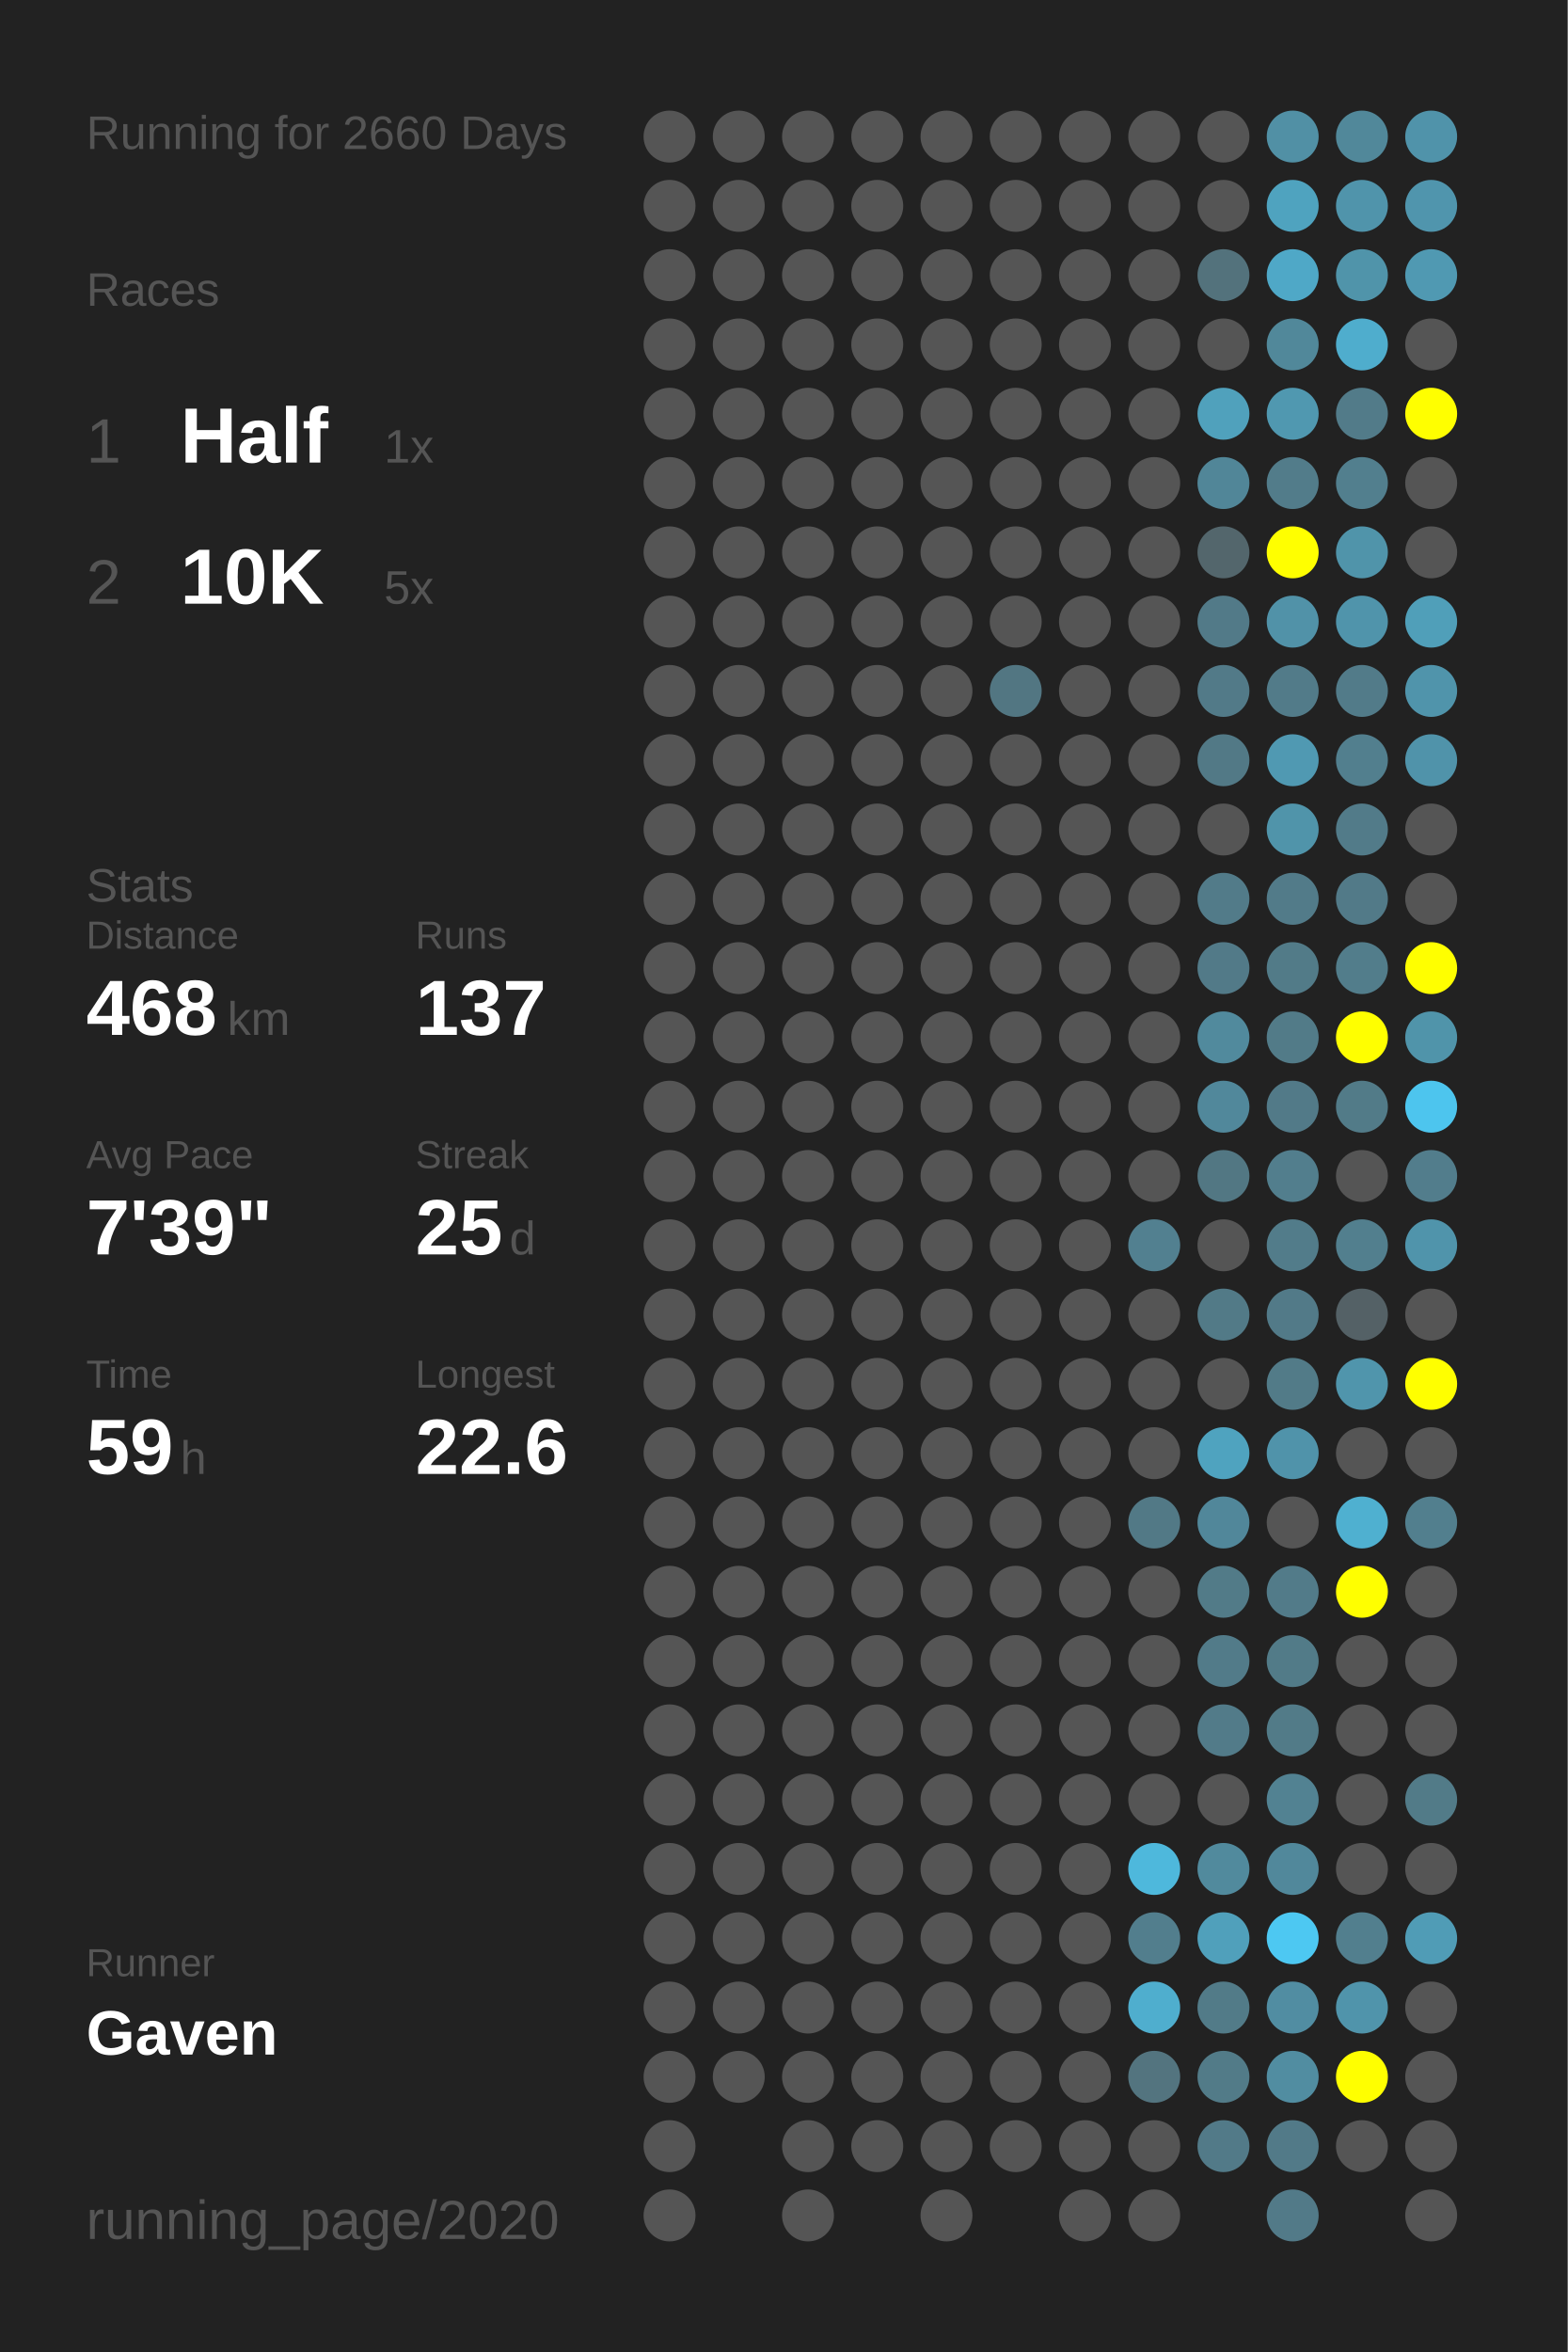
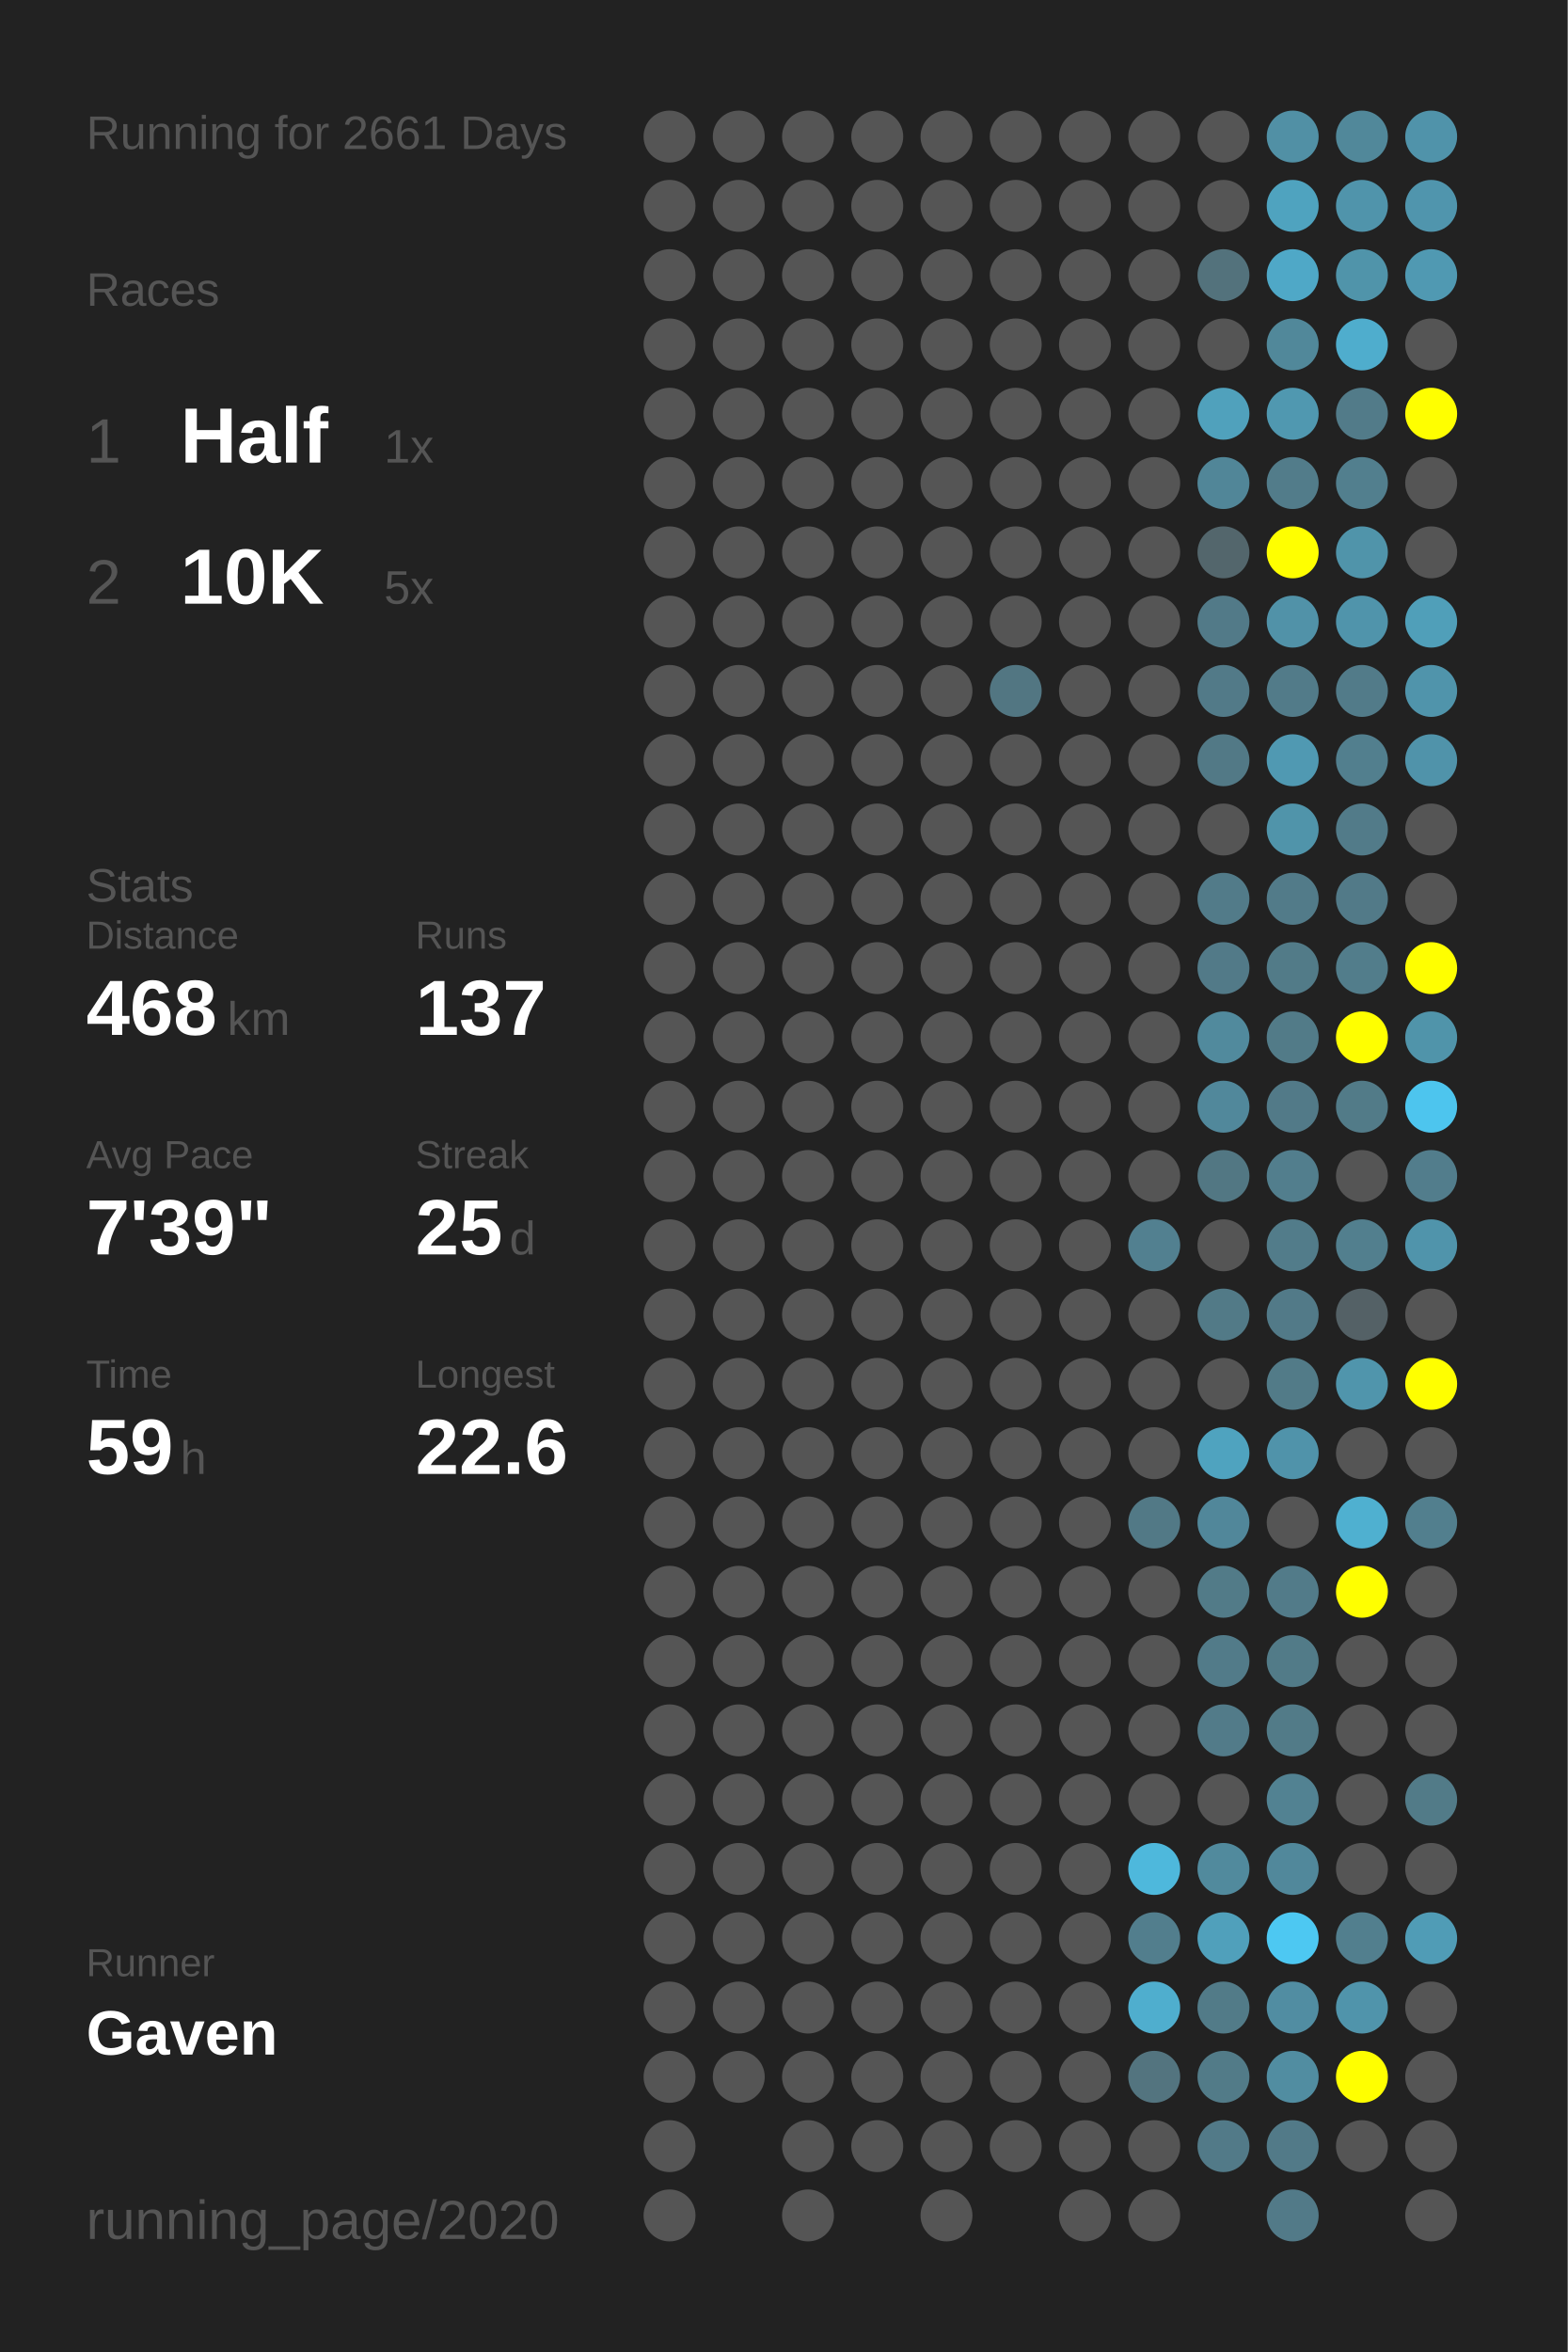
<svg xmlns="http://www.w3.org/2000/svg" baseProfile="full" height="300mm" version="1.1" viewBox="0,0,200,300" width="200mm">
  <defs />
  <rect fill="#222222" height="300" width="200" x="0" y="0" />
-   <text fill="#555555" style="font-size:6px; font-family:Arial;" x="11" y="19">Running for 2660 Days</text>
+   <text fill="#555555" style="font-size:6px; font-family:Arial;" x="11" y="19">Running for 2661 Days</text>
  <text fill="#555555" style="font-size:6px; font-family:Arial;" x="11" y="39">Races</text>
  <text fill="#555555" style="font-size:8px; font-family:Arial;" x="11" y="59">1</text>
  <text fill="#FFFFFF" style="font-size:10px; font-family:Arial; font-weight:bold;" x="23" y="59">Half</text>
  <text fill="#555555" style="font-size:6px; font-family:Arial;" x="49" y="59">1x</text>
  <text fill="#555555" style="font-size:8px; font-family:Arial;" x="11" y="77">2</text>
  <text fill="#FFFFFF" style="font-size:10px; font-family:Arial; font-weight:bold;" x="23" y="77">10K</text>
  <text fill="#555555" style="font-size:6px; font-family:Arial;" x="49" y="77">5x</text>
  <text fill="#555555" style="font-size:6px; font-family:Arial;" x="11" y="115">Stats</text>
  <text fill="#555555" style="font-size:5px; font-family:Arial;" x="11" y="121">Distance</text>
  <text fill="#FFFFFF" style="font-size:10px; font-family:Arial; font-weight:bold;" x="11" y="132">468</text>
  <text fill="#555555" style="font-size:6px; font-family:Arial;" x="29" y="132">km</text>
  <text fill="#555555" style="font-size:5px; font-family:Arial;" x="53" y="121">Runs</text>
  <text fill="#FFFFFF" style="font-size:10px; font-family:Arial; font-weight:bold;" x="53" y="132">137</text>
  <text fill="#555555" style="font-size:5px; font-family:Arial;" x="11" y="149">Avg Pace</text>
  <text fill="#FFFFFF" style="font-size:10px; font-family:Arial; font-weight:bold;" x="11" y="160">7'39"</text>
  <text fill="#555555" style="font-size:5px; font-family:Arial;" x="53" y="149">Streak</text>
  <text fill="#FFFFFF" style="font-size:10px; font-family:Arial; font-weight:bold;" x="53" y="160">25</text>
  <text fill="#555555" style="font-size:6px; font-family:Arial;" x="65" y="160">d</text>
  <text fill="#555555" style="font-size:5px; font-family:Arial;" x="11" y="177">Time</text>
  <text fill="#FFFFFF" style="font-size:10px; font-family:Arial; font-weight:bold;" x="11" y="188">59</text>
  <text fill="#555555" style="font-size:6px; font-family:Arial;" x="23" y="188">h</text>
  <text fill="#555555" style="font-size:5px; font-family:Arial;" x="53" y="177">Longest</text>
  <text fill="#FFFFFF" style="font-size:10px; font-family:Arial; font-weight:bold;" x="53" y="188">22.6</text>
  <text fill="#555555" style="font-size:5px; font-family:Arial;" x="11" y="252.065">Runner</text>
  <text fill="#FFFFFF" style="font-size:8px; font-family:Arial; font-weight:bold;" x="11" y="262.065">Gaven</text>
  <text fill="#555555" style="font-size:7px; font-family:Arial;" x="11" y="285.581">running_page/2020</text>
  <circle cx="85.417" cy="17.419" fill="#555555" r="3.312" />
  <circle cx="85.417" cy="26.258" fill="#555555" r="3.312" />
  <circle cx="85.417" cy="35.097" fill="#555555" r="3.312" />
  <circle cx="85.417" cy="43.935" fill="#555555" r="3.312" />
  <circle cx="85.417" cy="52.774" fill="#555555" r="3.312" />
  <circle cx="85.417" cy="61.613" fill="#555555" r="3.312" />
  <circle cx="85.417" cy="70.452" fill="#555555" r="3.312" />
  <circle cx="85.417" cy="79.29" fill="#555555" r="3.312" />
  <circle cx="85.417" cy="88.129" fill="#555555" r="3.312" />
  <circle cx="85.417" cy="96.968" fill="#555555" r="3.312" />
  <circle cx="85.417" cy="105.806" fill="#555555" r="3.312" />
  <circle cx="85.417" cy="114.645" fill="#555555" r="3.312" />
  <circle cx="85.417" cy="123.484" fill="#555555" r="3.312" />
  <circle cx="85.417" cy="132.323" fill="#555555" r="3.312" />
  <circle cx="85.417" cy="141.161" fill="#555555" r="3.312" />
  <circle cx="85.417" cy="150" fill="#555555" r="3.312" />
  <circle cx="85.417" cy="158.839" fill="#555555" r="3.312" />
  <circle cx="85.417" cy="167.677" fill="#555555" r="3.312" />
  <circle cx="85.417" cy="176.516" fill="#555555" r="3.312" />
  <circle cx="85.417" cy="185.355" fill="#555555" r="3.312" />
  <circle cx="85.417" cy="194.194" fill="#555555" r="3.312" />
  <circle cx="85.417" cy="203.032" fill="#555555" r="3.312" />
  <circle cx="85.417" cy="211.871" fill="#555555" r="3.312" />
  <circle cx="85.417" cy="220.71" fill="#555555" r="3.312" />
  <circle cx="85.417" cy="229.548" fill="#555555" r="3.312" />
  <circle cx="85.417" cy="238.387" fill="#555555" r="3.312" />
  <circle cx="85.417" cy="247.226" fill="#555555" r="3.312" />
  <circle cx="85.417" cy="256.065" fill="#555555" r="3.312" />
  <circle cx="85.417" cy="264.903" fill="#555555" r="3.312" />
  <circle cx="85.417" cy="273.742" fill="#555555" r="3.312" />
  <circle cx="85.417" cy="282.581" fill="#555555" r="3.312" />
  <circle cx="94.25" cy="17.419" fill="#555555" r="3.312" />
  <circle cx="94.25" cy="26.258" fill="#555555" r="3.312" />
  <circle cx="94.25" cy="35.097" fill="#555555" r="3.312" />
  <circle cx="94.25" cy="43.935" fill="#555555" r="3.312" />
  <circle cx="94.25" cy="52.774" fill="#555555" r="3.312" />
  <circle cx="94.25" cy="61.613" fill="#555555" r="3.312" />
  <circle cx="94.25" cy="70.452" fill="#555555" r="3.312" />
  <circle cx="94.25" cy="79.29" fill="#555555" r="3.312" />
  <circle cx="94.25" cy="88.129" fill="#555555" r="3.312" />
  <circle cx="94.25" cy="96.968" fill="#555555" r="3.312" />
  <circle cx="94.25" cy="105.806" fill="#555555" r="3.312" />
  <circle cx="94.25" cy="114.645" fill="#555555" r="3.312" />
  <circle cx="94.25" cy="123.484" fill="#555555" r="3.312" />
  <circle cx="94.25" cy="132.323" fill="#555555" r="3.312" />
  <circle cx="94.25" cy="141.161" fill="#555555" r="3.312" />
  <circle cx="94.25" cy="150" fill="#555555" r="3.312" />
  <circle cx="94.25" cy="158.839" fill="#555555" r="3.312" />
  <circle cx="94.25" cy="167.677" fill="#555555" r="3.312" />
  <circle cx="94.25" cy="176.516" fill="#555555" r="3.312" />
  <circle cx="94.25" cy="185.355" fill="#555555" r="3.312" />
  <circle cx="94.25" cy="194.194" fill="#555555" r="3.312" />
  <circle cx="94.25" cy="203.032" fill="#555555" r="3.312" />
  <circle cx="94.25" cy="211.871" fill="#555555" r="3.312" />
  <circle cx="94.25" cy="220.71" fill="#555555" r="3.312" />
  <circle cx="94.25" cy="229.548" fill="#555555" r="3.312" />
  <circle cx="94.25" cy="238.387" fill="#555555" r="3.312" />
  <circle cx="94.25" cy="247.226" fill="#555555" r="3.312" />
  <circle cx="94.25" cy="256.065" fill="#555555" r="3.312" />
  <circle cx="94.25" cy="264.903" fill="#555555" r="3.312" />
  <circle cx="103.083" cy="17.419" fill="#555555" r="3.312" />
  <circle cx="103.083" cy="26.258" fill="#555555" r="3.312" />
  <circle cx="103.083" cy="35.097" fill="#555555" r="3.312" />
  <circle cx="103.083" cy="43.935" fill="#555555" r="3.312" />
  <circle cx="103.083" cy="52.774" fill="#555555" r="3.312" />
  <circle cx="103.083" cy="61.613" fill="#555555" r="3.312" />
  <circle cx="103.083" cy="70.452" fill="#555555" r="3.312" />
  <circle cx="103.083" cy="79.29" fill="#555555" r="3.312" />
  <circle cx="103.083" cy="88.129" fill="#555555" r="3.312" />
  <circle cx="103.083" cy="96.968" fill="#555555" r="3.312" />
  <circle cx="103.083" cy="105.806" fill="#555555" r="3.312" />
  <circle cx="103.083" cy="114.645" fill="#555555" r="3.312" />
  <circle cx="103.083" cy="123.484" fill="#555555" r="3.312" />
  <circle cx="103.083" cy="132.323" fill="#555555" r="3.312" />
  <circle cx="103.083" cy="141.161" fill="#555555" r="3.312" />
  <circle cx="103.083" cy="150" fill="#555555" r="3.312" />
  <circle cx="103.083" cy="158.839" fill="#555555" r="3.312" />
  <circle cx="103.083" cy="167.677" fill="#555555" r="3.312" />
  <circle cx="103.083" cy="176.516" fill="#555555" r="3.312" />
  <circle cx="103.083" cy="185.355" fill="#555555" r="3.312" />
  <circle cx="103.083" cy="194.194" fill="#555555" r="3.312" />
  <circle cx="103.083" cy="203.032" fill="#555555" r="3.312" />
  <circle cx="103.083" cy="211.871" fill="#555555" r="3.312" />
  <circle cx="103.083" cy="220.71" fill="#555555" r="3.312" />
  <circle cx="103.083" cy="229.548" fill="#555555" r="3.312" />
  <circle cx="103.083" cy="238.387" fill="#555555" r="3.312" />
  <circle cx="103.083" cy="247.226" fill="#555555" r="3.312" />
  <circle cx="103.083" cy="256.065" fill="#555555" r="3.312" />
  <circle cx="103.083" cy="264.903" fill="#555555" r="3.312" />
  <circle cx="103.083" cy="273.742" fill="#555555" r="3.312" />
  <circle cx="103.083" cy="282.581" fill="#555555" r="3.312" />
  <circle cx="111.917" cy="17.419" fill="#555555" r="3.312" />
  <circle cx="111.917" cy="26.258" fill="#555555" r="3.312" />
  <circle cx="111.917" cy="35.097" fill="#555555" r="3.312" />
  <circle cx="111.917" cy="43.935" fill="#555555" r="3.312" />
  <circle cx="111.917" cy="52.774" fill="#555555" r="3.312" />
  <circle cx="111.917" cy="61.613" fill="#555555" r="3.312" />
  <circle cx="111.917" cy="70.452" fill="#555555" r="3.312" />
  <circle cx="111.917" cy="79.29" fill="#555555" r="3.312" />
  <circle cx="111.917" cy="88.129" fill="#555555" r="3.312" />
  <circle cx="111.917" cy="96.968" fill="#555555" r="3.312" />
  <circle cx="111.917" cy="105.806" fill="#555555" r="3.312" />
  <circle cx="111.917" cy="114.645" fill="#555555" r="3.312" />
  <circle cx="111.917" cy="123.484" fill="#555555" r="3.312" />
  <circle cx="111.917" cy="132.323" fill="#555555" r="3.312" />
  <circle cx="111.917" cy="141.161" fill="#555555" r="3.312" />
  <circle cx="111.917" cy="150" fill="#555555" r="3.312" />
  <circle cx="111.917" cy="158.839" fill="#555555" r="3.312" />
  <circle cx="111.917" cy="167.677" fill="#555555" r="3.312" />
  <circle cx="111.917" cy="176.516" fill="#555555" r="3.312" />
  <circle cx="111.917" cy="185.355" fill="#555555" r="3.312" />
  <circle cx="111.917" cy="194.194" fill="#555555" r="3.312" />
  <circle cx="111.917" cy="203.032" fill="#555555" r="3.312" />
  <circle cx="111.917" cy="211.871" fill="#555555" r="3.312" />
  <circle cx="111.917" cy="220.71" fill="#555555" r="3.312" />
  <circle cx="111.917" cy="229.548" fill="#555555" r="3.312" />
  <circle cx="111.917" cy="238.387" fill="#555555" r="3.312" />
  <circle cx="111.917" cy="247.226" fill="#555555" r="3.312" />
  <circle cx="111.917" cy="256.065" fill="#555555" r="3.312" />
  <circle cx="111.917" cy="264.903" fill="#555555" r="3.312" />
  <circle cx="111.917" cy="273.742" fill="#555555" r="3.312" />
  <circle cx="120.75" cy="17.419" fill="#555555" r="3.312" />
  <circle cx="120.75" cy="26.258" fill="#555555" r="3.312" />
  <circle cx="120.75" cy="35.097" fill="#555555" r="3.312" />
  <circle cx="120.75" cy="43.935" fill="#555555" r="3.312" />
  <circle cx="120.75" cy="52.774" fill="#555555" r="3.312" />
  <circle cx="120.75" cy="61.613" fill="#555555" r="3.312" />
  <circle cx="120.75" cy="70.452" fill="#555555" r="3.312" />
  <circle cx="120.75" cy="79.29" fill="#555555" r="3.312" />
  <circle cx="120.75" cy="88.129" fill="#555555" r="3.312" />
  <circle cx="120.75" cy="96.968" fill="#555555" r="3.312" />
  <circle cx="120.75" cy="105.806" fill="#555555" r="3.312" />
  <circle cx="120.75" cy="114.645" fill="#555555" r="3.312" />
  <circle cx="120.75" cy="123.484" fill="#555555" r="3.312" />
  <circle cx="120.75" cy="132.323" fill="#555555" r="3.312" />
  <circle cx="120.75" cy="141.161" fill="#555555" r="3.312" />
  <circle cx="120.75" cy="150" fill="#555555" r="3.312" />
  <circle cx="120.75" cy="158.839" fill="#555555" r="3.312" />
  <circle cx="120.75" cy="167.677" fill="#555555" r="3.312" />
  <circle cx="120.75" cy="176.516" fill="#555555" r="3.312" />
  <circle cx="120.75" cy="185.355" fill="#555555" r="3.312" />
  <circle cx="120.75" cy="194.194" fill="#555555" r="3.312" />
  <circle cx="120.75" cy="203.032" fill="#555555" r="3.312" />
  <circle cx="120.75" cy="211.871" fill="#555555" r="3.312" />
  <circle cx="120.75" cy="220.71" fill="#555555" r="3.312" />
  <circle cx="120.75" cy="229.548" fill="#555555" r="3.312" />
  <circle cx="120.75" cy="238.387" fill="#555555" r="3.312" />
  <circle cx="120.75" cy="247.226" fill="#555555" r="3.312" />
  <circle cx="120.75" cy="256.065" fill="#555555" r="3.312" />
  <circle cx="120.75" cy="264.903" fill="#555555" r="3.312" />
  <circle cx="120.75" cy="273.742" fill="#555555" r="3.312" />
  <circle cx="120.75" cy="282.581" fill="#555555" r="3.312" />
  <circle cx="129.583" cy="17.419" fill="#555555" r="3.312" />
  <circle cx="129.583" cy="26.258" fill="#555555" r="3.312" />
  <circle cx="129.583" cy="35.097" fill="#555555" r="3.312" />
  <circle cx="129.583" cy="43.935" fill="#555555" r="3.312" />
  <circle cx="129.583" cy="52.774" fill="#555555" r="3.312" />
  <circle cx="129.583" cy="61.613" fill="#555555" r="3.312" />
  <circle cx="129.583" cy="70.452" fill="#555555" r="3.312" />
  <circle cx="129.583" cy="79.29" fill="#555555" r="3.312" />
  <circle cx="129.583" cy="88.129" fill="#527682" r="3.312" />
  <circle cx="129.583" cy="96.968" fill="#555555" r="3.312" />
  <circle cx="129.583" cy="105.806" fill="#555555" r="3.312" />
  <circle cx="129.583" cy="114.645" fill="#555555" r="3.312" />
  <circle cx="129.583" cy="123.484" fill="#555555" r="3.312" />
  <circle cx="129.583" cy="132.323" fill="#555555" r="3.312" />
  <circle cx="129.583" cy="141.161" fill="#555555" r="3.312" />
  <circle cx="129.583" cy="150" fill="#555555" r="3.312" />
  <circle cx="129.583" cy="158.839" fill="#555555" r="3.312" />
  <circle cx="129.583" cy="167.677" fill="#555555" r="3.312" />
  <circle cx="129.583" cy="176.516" fill="#555555" r="3.312" />
  <circle cx="129.583" cy="185.355" fill="#555555" r="3.312" />
  <circle cx="129.583" cy="194.194" fill="#555555" r="3.312" />
  <circle cx="129.583" cy="203.032" fill="#555555" r="3.312" />
  <circle cx="129.583" cy="211.871" fill="#555555" r="3.312" />
  <circle cx="129.583" cy="220.71" fill="#555555" r="3.312" />
  <circle cx="129.583" cy="229.548" fill="#555555" r="3.312" />
  <circle cx="129.583" cy="238.387" fill="#555555" r="3.312" />
  <circle cx="129.583" cy="247.226" fill="#555555" r="3.312" />
  <circle cx="129.583" cy="256.065" fill="#555555" r="3.312" />
  <circle cx="129.583" cy="264.903" fill="#555555" r="3.312" />
  <circle cx="129.583" cy="273.742" fill="#555555" r="3.312" />
  <circle cx="138.417" cy="17.419" fill="#555555" r="3.312" />
  <circle cx="138.417" cy="26.258" fill="#555555" r="3.312" />
  <circle cx="138.417" cy="35.097" fill="#555555" r="3.312" />
  <circle cx="138.417" cy="43.935" fill="#555555" r="3.312" />
  <circle cx="138.417" cy="52.774" fill="#555555" r="3.312" />
  <circle cx="138.417" cy="61.613" fill="#555555" r="3.312" />
  <circle cx="138.417" cy="70.452" fill="#555555" r="3.312" />
  <circle cx="138.417" cy="79.29" fill="#555555" r="3.312" />
  <circle cx="138.417" cy="88.129" fill="#555555" r="3.312" />
  <circle cx="138.417" cy="96.968" fill="#555555" r="3.312" />
  <circle cx="138.417" cy="105.806" fill="#555555" r="3.312" />
  <circle cx="138.417" cy="114.645" fill="#555555" r="3.312" />
  <circle cx="138.417" cy="123.484" fill="#555555" r="3.312" />
  <circle cx="138.417" cy="132.323" fill="#555555" r="3.312" />
  <circle cx="138.417" cy="141.161" fill="#555555" r="3.312" />
  <circle cx="138.417" cy="150" fill="#555555" r="3.312" />
  <circle cx="138.417" cy="158.839" fill="#555555" r="3.312" />
  <circle cx="138.417" cy="167.677" fill="#555555" r="3.312" />
  <circle cx="138.417" cy="176.516" fill="#555555" r="3.312" />
  <circle cx="138.417" cy="185.355" fill="#555555" r="3.312" />
  <circle cx="138.417" cy="194.194" fill="#555555" r="3.312" />
  <circle cx="138.417" cy="203.032" fill="#555555" r="3.312" />
  <circle cx="138.417" cy="211.871" fill="#555555" r="3.312" />
  <circle cx="138.417" cy="220.71" fill="#555555" r="3.312" />
  <circle cx="138.417" cy="229.548" fill="#555555" r="3.312" />
  <circle cx="138.417" cy="238.387" fill="#555555" r="3.312" />
  <circle cx="138.417" cy="247.226" fill="#555555" r="3.312" />
  <circle cx="138.417" cy="256.065" fill="#555555" r="3.312" />
  <circle cx="138.417" cy="264.903" fill="#555555" r="3.312" />
  <circle cx="138.417" cy="273.742" fill="#555555" r="3.312" />
  <circle cx="138.417" cy="282.581" fill="#555555" r="3.312" />
  <circle cx="147.25" cy="17.419" fill="#555555" r="3.312" />
  <circle cx="147.25" cy="26.258" fill="#555555" r="3.312" />
  <circle cx="147.25" cy="35.097" fill="#555555" r="3.312" />
  <circle cx="147.25" cy="43.935" fill="#555555" r="3.312" />
  <circle cx="147.25" cy="52.774" fill="#555555" r="3.312" />
  <circle cx="147.25" cy="61.613" fill="#555555" r="3.312" />
  <circle cx="147.25" cy="70.452" fill="#555555" r="3.312" />
  <circle cx="147.25" cy="79.29" fill="#555555" r="3.312" />
  <circle cx="147.25" cy="88.129" fill="#555555" r="3.312" />
  <circle cx="147.25" cy="96.968" fill="#555555" r="3.312" />
  <circle cx="147.25" cy="105.806" fill="#555555" r="3.312" />
  <circle cx="147.25" cy="114.645" fill="#555555" r="3.312" />
  <circle cx="147.25" cy="123.484" fill="#555555" r="3.312" />
  <circle cx="147.25" cy="132.323" fill="#555555" r="3.312" />
  <circle cx="147.25" cy="141.161" fill="#555555" r="3.312" />
  <circle cx="147.25" cy="150" fill="#555555" r="3.312" />
  <circle cx="147.25" cy="158.839" fill="#528090" r="3.312" />
  <circle cx="147.25" cy="167.677" fill="#555555" r="3.312" />
  <circle cx="147.25" cy="176.516" fill="#555555" r="3.312" />
  <circle cx="147.25" cy="185.355" fill="#555555" r="3.312" />
  <circle cx="147.25" cy="194.194" fill="#527986" r="3.312" />
  <circle cx="147.25" cy="203.032" fill="#555555" r="3.312" />
  <circle cx="147.25" cy="211.871" fill="#555555" r="3.312" />
  <circle cx="147.25" cy="220.71" fill="#555555" r="3.312" />
  <circle cx="147.25" cy="229.548" fill="#555555" r="3.312" />
  <circle cx="147.25" cy="238.387" fill="#4eb8dc" r="3.312" />
  <circle cx="147.25" cy="247.226" fill="#527e8d" r="3.312" />
  <circle cx="147.25" cy="256.065" fill="#4faece" r="3.312" />
  <circle cx="147.25" cy="264.903" fill="#53747f" r="3.312" />
  <circle cx="147.25" cy="273.742" fill="#555555" r="3.312" />
  <circle cx="147.25" cy="282.581" fill="#555555" r="3.312" />
  <circle cx="156.083" cy="17.419" fill="#555555" r="3.312" />
  <circle cx="156.083" cy="26.258" fill="#555555" r="3.312" />
  <circle cx="156.083" cy="35.097" fill="#53727c" r="3.312" />
  <circle cx="156.083" cy="43.935" fill="#555555" r="3.312" />
  <circle cx="156.083" cy="52.774" fill="#50a1bc" r="3.312" />
  <circle cx="156.083" cy="61.613" fill="#518698" r="3.312" />
  <circle cx="156.083" cy="70.452" fill="#53666c" r="3.312" />
  <circle cx="156.083" cy="79.29" fill="#527a88" r="3.312" />
  <circle cx="156.083" cy="88.129" fill="#527a88" r="3.312" />
  <circle cx="156.083" cy="96.968" fill="#527986" r="3.312" />
  <circle cx="156.083" cy="105.806" fill="#555555" r="3.312" />
  <circle cx="156.083" cy="114.645" fill="#527b89" r="3.312" />
  <circle cx="156.083" cy="123.484" fill="#527a88" r="3.312" />
  <circle cx="156.083" cy="132.323" fill="#518a9d" r="3.312" />
  <circle cx="156.083" cy="141.161" fill="#51889b" r="3.312" />
  <circle cx="156.083" cy="150" fill="#527783" r="3.312" />
  <circle cx="156.083" cy="158.839" fill="#555555" r="3.312" />
  <circle cx="156.083" cy="167.677" fill="#527a87" r="3.312" />
  <circle cx="156.083" cy="176.516" fill="#555555" r="3.312" />
  <circle cx="156.083" cy="185.355" fill="#4fa3bf" r="3.312" />
  <circle cx="156.083" cy="194.194" fill="#51879a" r="3.312" />
  <circle cx="156.083" cy="203.032" fill="#527b88" r="3.312" />
  <circle cx="156.083" cy="211.871" fill="#527b89" r="3.312" />
  <circle cx="156.083" cy="220.71" fill="#527b89" r="3.312" />
  <circle cx="156.083" cy="229.548" fill="#555555" r="3.312" />
  <circle cx="156.083" cy="238.387" fill="#518a9d" r="3.312" />
  <circle cx="156.083" cy="247.226" fill="#50a0bb" r="3.312" />
  <circle cx="156.083" cy="256.065" fill="#527b88" r="3.312" />
  <circle cx="156.083" cy="264.903" fill="#527b88" r="3.312" />
  <circle cx="156.083" cy="273.742" fill="#527a88" r="3.312" />
  <circle cx="164.917" cy="17.419" fill="#5190a5" r="3.312" />
  <circle cx="164.917" cy="26.258" fill="#4fa3bf" r="3.312" />
  <circle cx="164.917" cy="35.097" fill="#4fa8c7" r="3.312" />
  <circle cx="164.917" cy="43.935" fill="#51889a" r="3.312" />
  <circle cx="164.917" cy="52.774" fill="#5098b0" r="3.312" />
  <circle cx="164.917" cy="61.613" fill="#527c8a" r="3.312" />
  <circle cx="164.917" cy="70.452" fill="#FFFF00" r="3.312" />
  <circle cx="164.917" cy="79.29" fill="#5192a8" r="3.312" />
  <circle cx="164.917" cy="88.129" fill="#527b89" r="3.312" />
  <circle cx="164.917" cy="96.968" fill="#5099b2" r="3.312" />
  <circle cx="164.917" cy="105.806" fill="#5094aa" r="3.312" />
  <circle cx="164.917" cy="114.645" fill="#527b89" r="3.312" />
  <circle cx="164.917" cy="123.484" fill="#527b88" r="3.312" />
  <circle cx="164.917" cy="132.323" fill="#527b88" r="3.312" />
  <circle cx="164.917" cy="141.161" fill="#527a88" r="3.312" />
  <circle cx="164.917" cy="150" fill="#527e8d" r="3.312" />
  <circle cx="164.917" cy="158.839" fill="#527c8a" r="3.312" />
  <circle cx="164.917" cy="167.677" fill="#527a88" r="3.312" />
  <circle cx="164.917" cy="176.516" fill="#527b88" r="3.312" />
  <circle cx="164.917" cy="185.355" fill="#5093aa" r="3.312" />
  <circle cx="164.917" cy="194.194" fill="#555555" r="3.312" />
  <circle cx="164.917" cy="203.032" fill="#527b89" r="3.312" />
  <circle cx="164.917" cy="211.871" fill="#527b88" r="3.312" />
  <circle cx="164.917" cy="220.71" fill="#527b88" r="3.312" />
  <circle cx="164.917" cy="229.548" fill="#528292" r="3.312" />
  <circle cx="164.917" cy="238.387" fill="#51889b" r="3.312" />
  <circle cx="164.917" cy="247.226" fill="#4dc8f2" r="3.312" />
  <circle cx="164.917" cy="256.065" fill="#518da2" r="3.312" />
  <circle cx="164.917" cy="264.903" fill="#518da1" r="3.312" />
  <circle cx="164.917" cy="273.742" fill="#527a88" r="3.312" />
  <circle cx="164.917" cy="282.581" fill="#527a88" r="3.312" />
  <circle cx="173.75" cy="17.419" fill="#51889a" r="3.312" />
  <circle cx="173.75" cy="26.258" fill="#5094ab" r="3.312" />
  <circle cx="173.75" cy="35.097" fill="#5094aa" r="3.312" />
  <circle cx="173.75" cy="43.935" fill="#4fadcd" r="3.312" />
  <circle cx="173.75" cy="52.774" fill="#527b89" r="3.312" />
  <circle cx="173.75" cy="61.613" fill="#527f8e" r="3.312" />
  <circle cx="173.75" cy="70.452" fill="#5094aa" r="3.312" />
  <circle cx="173.75" cy="79.29" fill="#5094ab" r="3.312" />
  <circle cx="173.75" cy="88.129" fill="#527b89" r="3.312" />
  <circle cx="173.75" cy="96.968" fill="#527f8e" r="3.312" />
  <circle cx="173.75" cy="105.806" fill="#527b89" r="3.312" />
  <circle cx="173.75" cy="114.645" fill="#527a88" r="3.312" />
  <circle cx="173.75" cy="123.484" fill="#527d8b" r="3.312" />
  <circle cx="173.75" cy="132.323" fill="#FFFF00" r="3.312" />
  <circle cx="173.75" cy="141.161" fill="#527b88" r="3.312" />
  <circle cx="173.75" cy="150" fill="#555555" r="3.312" />
  <circle cx="173.75" cy="158.839" fill="#527f8e" r="3.312" />
  <circle cx="173.75" cy="167.677" fill="#546166" r="3.312" />
  <circle cx="173.75" cy="176.516" fill="#5095ac" r="3.312" />
  <circle cx="173.75" cy="185.355" fill="#555555" r="3.312" />
  <circle cx="173.75" cy="194.194" fill="#4fb0d0" r="3.312" />
  <circle cx="173.75" cy="203.032" fill="#FFFF00" r="3.312" />
  <circle cx="173.75" cy="211.871" fill="#555555" r="3.312" />
  <circle cx="173.75" cy="220.71" fill="#555555" r="3.312" />
  <circle cx="173.75" cy="229.548" fill="#555555" r="3.312" />
  <circle cx="173.75" cy="238.387" fill="#555555" r="3.312" />
  <circle cx="173.75" cy="247.226" fill="#527f8e" r="3.312" />
  <circle cx="173.75" cy="256.065" fill="#5094ab" r="3.312" />
  <circle cx="173.75" cy="264.903" fill="#FFFF00" r="3.312" />
  <circle cx="173.75" cy="273.742" fill="#555555" r="3.312" />
  <circle cx="182.583" cy="17.419" fill="#5093aa" r="3.312" />
  <circle cx="182.583" cy="26.258" fill="#5095ad" r="3.312" />
  <circle cx="182.583" cy="35.097" fill="#5099b2" r="3.312" />
  <circle cx="182.583" cy="43.935" fill="#555555" r="3.312" />
  <circle cx="182.583" cy="52.774" fill="#FFFF00" r="3.312" />
  <circle cx="182.583" cy="61.613" fill="#555555" r="3.312" />
  <circle cx="182.583" cy="70.452" fill="#555555" r="3.312" />
  <circle cx="182.583" cy="79.29" fill="#509fb9" r="3.312" />
  <circle cx="182.583" cy="88.129" fill="#5094ab" r="3.312" />
  <circle cx="182.583" cy="96.968" fill="#5093aa" r="3.312" />
  <circle cx="182.583" cy="105.806" fill="#555555" r="3.312" />
  <circle cx="182.583" cy="114.645" fill="#555555" r="3.312" />
  <circle cx="182.583" cy="123.484" fill="#FFFF00" r="3.312" />
  <circle cx="182.583" cy="132.323" fill="#5094aa" r="3.312" />
  <circle cx="182.583" cy="141.161" fill="#4dc5ee" r="3.312" />
  <circle cx="182.583" cy="150" fill="#527d8c" r="3.312" />
  <circle cx="182.583" cy="158.839" fill="#5094ab" r="3.312" />
  <circle cx="182.583" cy="167.677" fill="#555555" r="3.312" />
  <circle cx="182.583" cy="176.516" fill="#FFFF00" r="3.312" />
  <circle cx="182.583" cy="185.355" fill="#555555" r="3.312" />
  <circle cx="182.583" cy="194.194" fill="#527f8e" r="3.312" />
  <circle cx="182.583" cy="203.032" fill="#555555" r="3.312" />
  <circle cx="182.583" cy="211.871" fill="#555555" r="3.312" />
  <circle cx="182.583" cy="220.71" fill="#555555" r="3.312" />
  <circle cx="182.583" cy="229.548" fill="#527b88" r="3.312" />
  <circle cx="182.583" cy="238.387" fill="#555555" r="3.312" />
  <circle cx="182.583" cy="247.226" fill="#509cb6" r="3.312" />
  <circle cx="182.583" cy="256.065" fill="#555555" r="3.312" />
  <circle cx="182.583" cy="264.903" fill="#555555" r="3.312" />
  <circle cx="182.583" cy="273.742" fill="#555555" r="3.312" />
  <circle cx="182.583" cy="282.581" fill="#555555" r="3.312" />
</svg>
